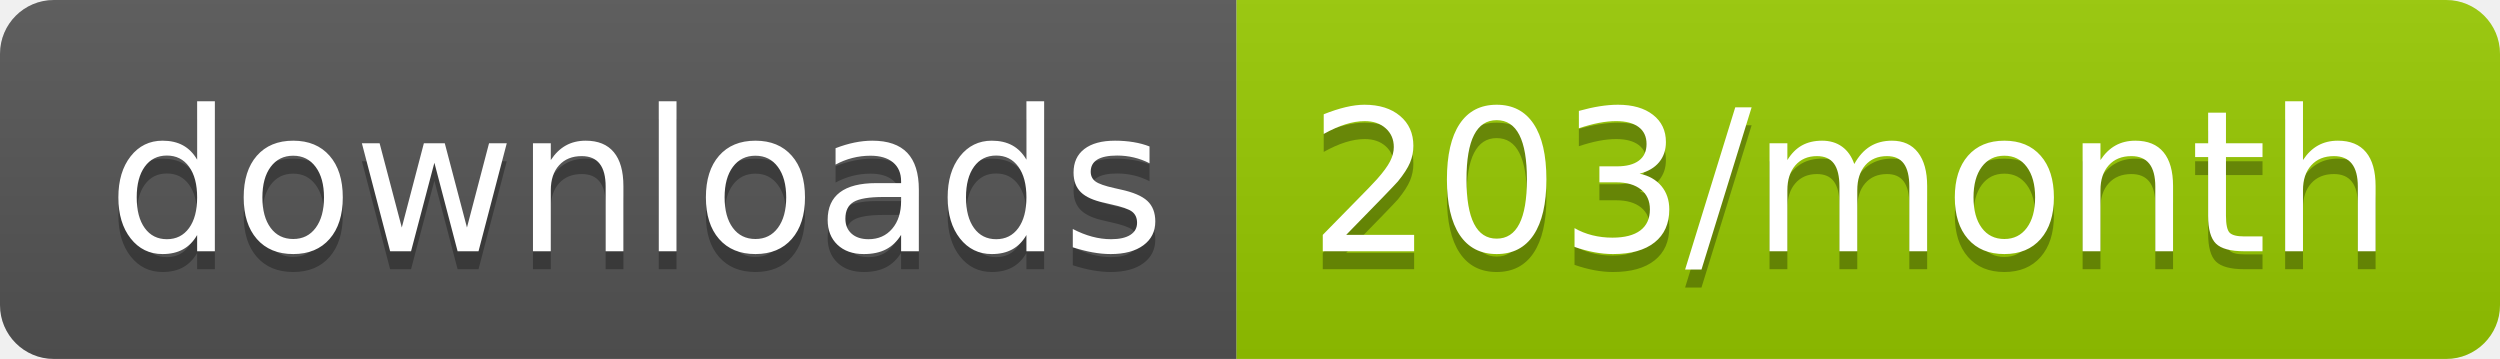
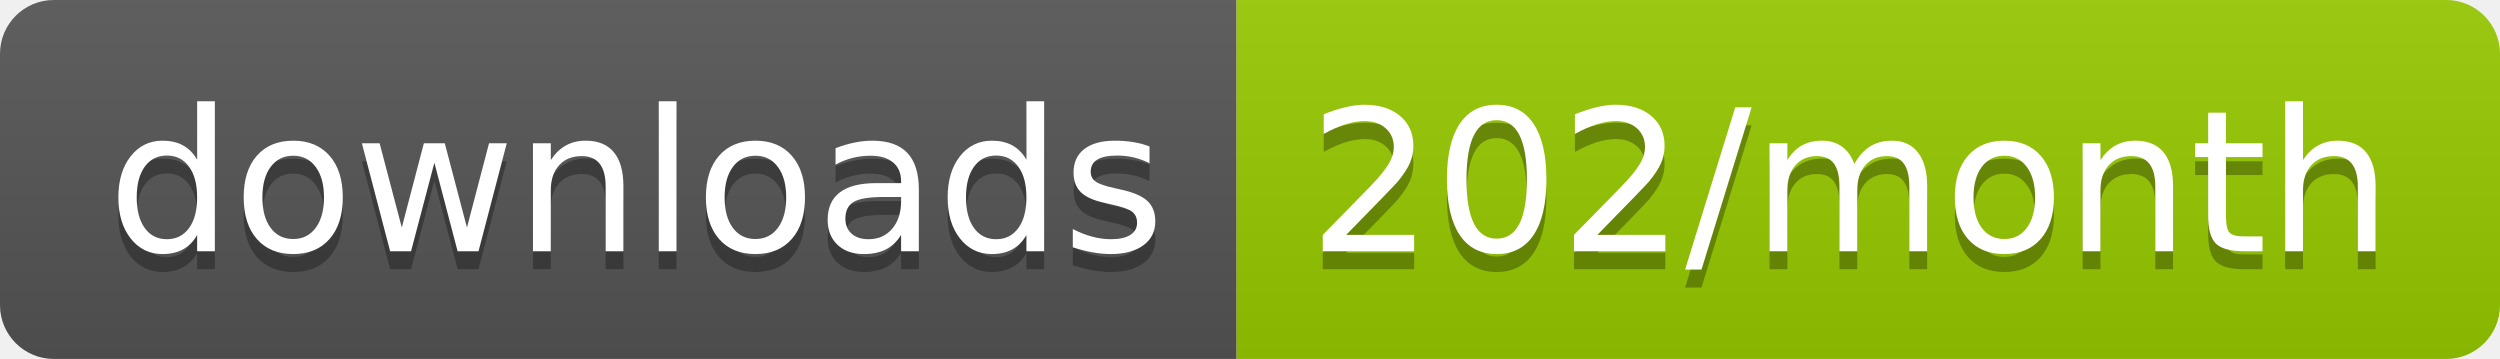
<svg xmlns="http://www.w3.org/2000/svg" width="139.3" height="20">
  <linearGradient id="smooth" x2="0" y2="100%">
    <stop offset="0" stop-color="#bbb" stop-opacity=".1" />
    <stop offset="1" stop-opacity=".1" />
  </linearGradient>
  <clipPath id="round">
    <rect width="139.3" height="20" rx="3" fill="#fff" />
  </clipPath>
  <g clip-path="url(#round)">
    <rect width="68.9" height="20" fill="#555" />
    <rect x="68.9" width="70.4" height="20" fill="#97CA00" />
    <rect width="139.3" height="20" fill="url(#smooth)" />
  </g>
  <g fill="#fff" text-anchor="middle" font-family="DejaVu Sans,Verdana,Geneva,sans-serif" font-size="110">
    <text x="354.5" y="150" fill="#010101" fill-opacity=".3" transform="scale(0.1)" textLength="589.0" lengthAdjust="spacing">downloads</text>
    <text x="354.5" y="140" transform="scale(0.1)" textLength="589.0" lengthAdjust="spacing">downloads</text>
-     <text x="1031.0" y="150" fill="#010101" fill-opacity=".3" transform="scale(0.1)" textLength="604.0" lengthAdjust="spacing">203/month</text>
-     <text x="1031.0" y="140" transform="scale(0.1)" textLength="604.0" lengthAdjust="spacing">203/month</text>
+     <text x="1031.0" y="150" fill="#010101" fill-opacity=".3" transform="scale(0.1)" textLength="604.0" lengthAdjust="spacing">202/month</text>
+     <text x="1031.0" y="140" transform="scale(0.1)" textLength="604.0" lengthAdjust="spacing">202/month</text>
  </g>
</svg>
